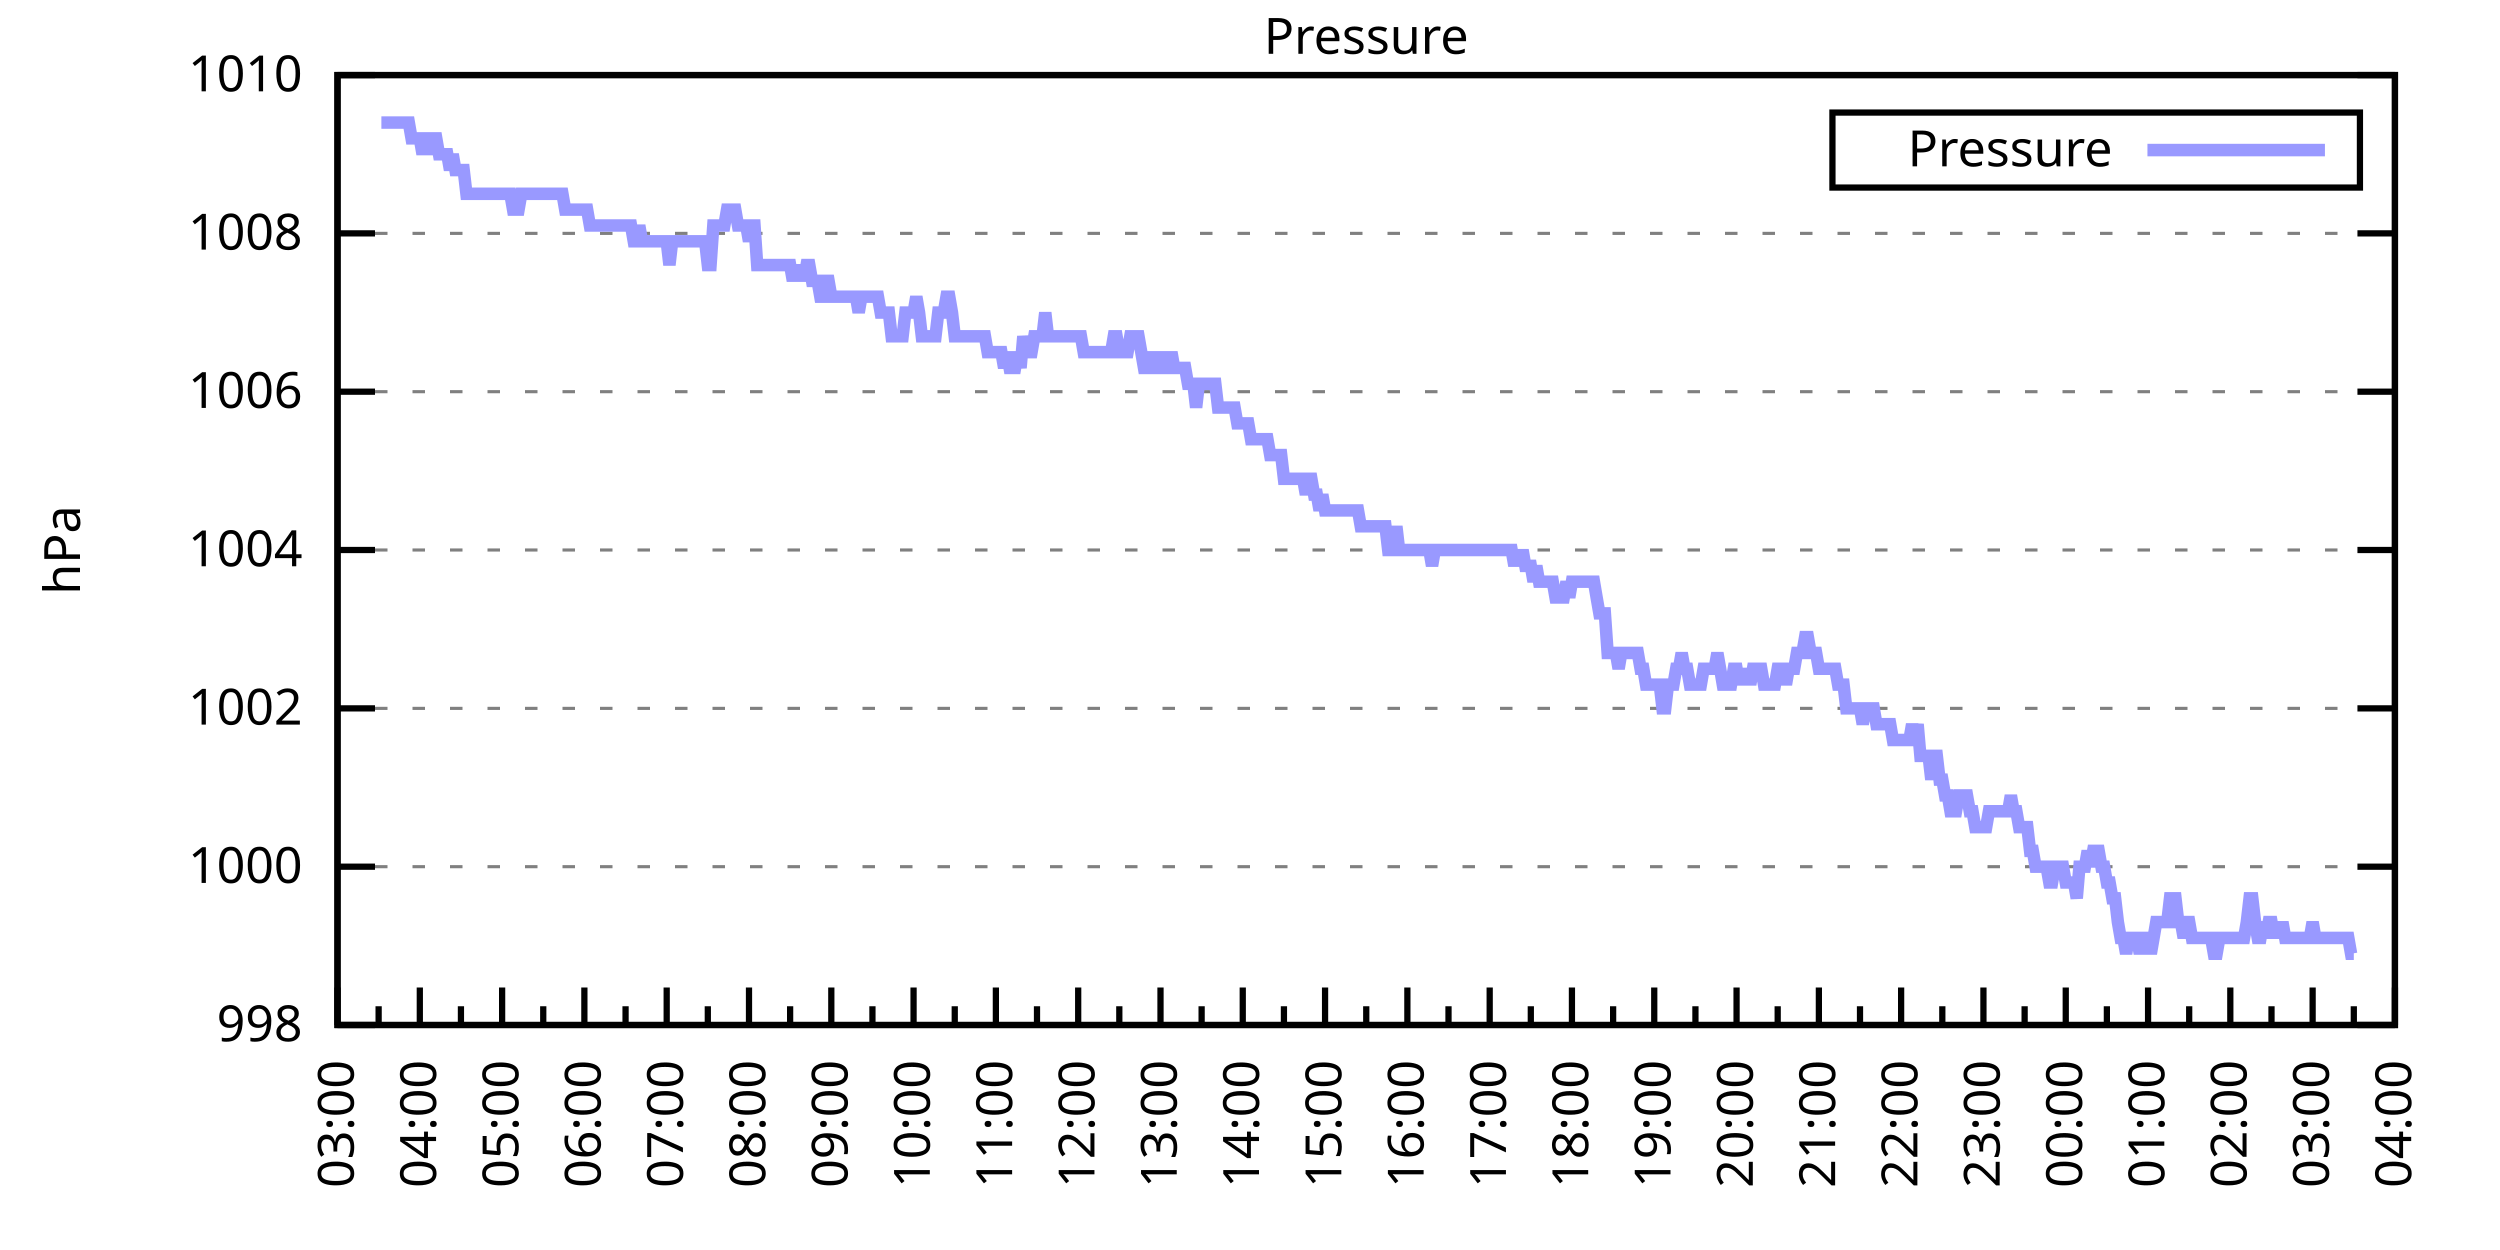
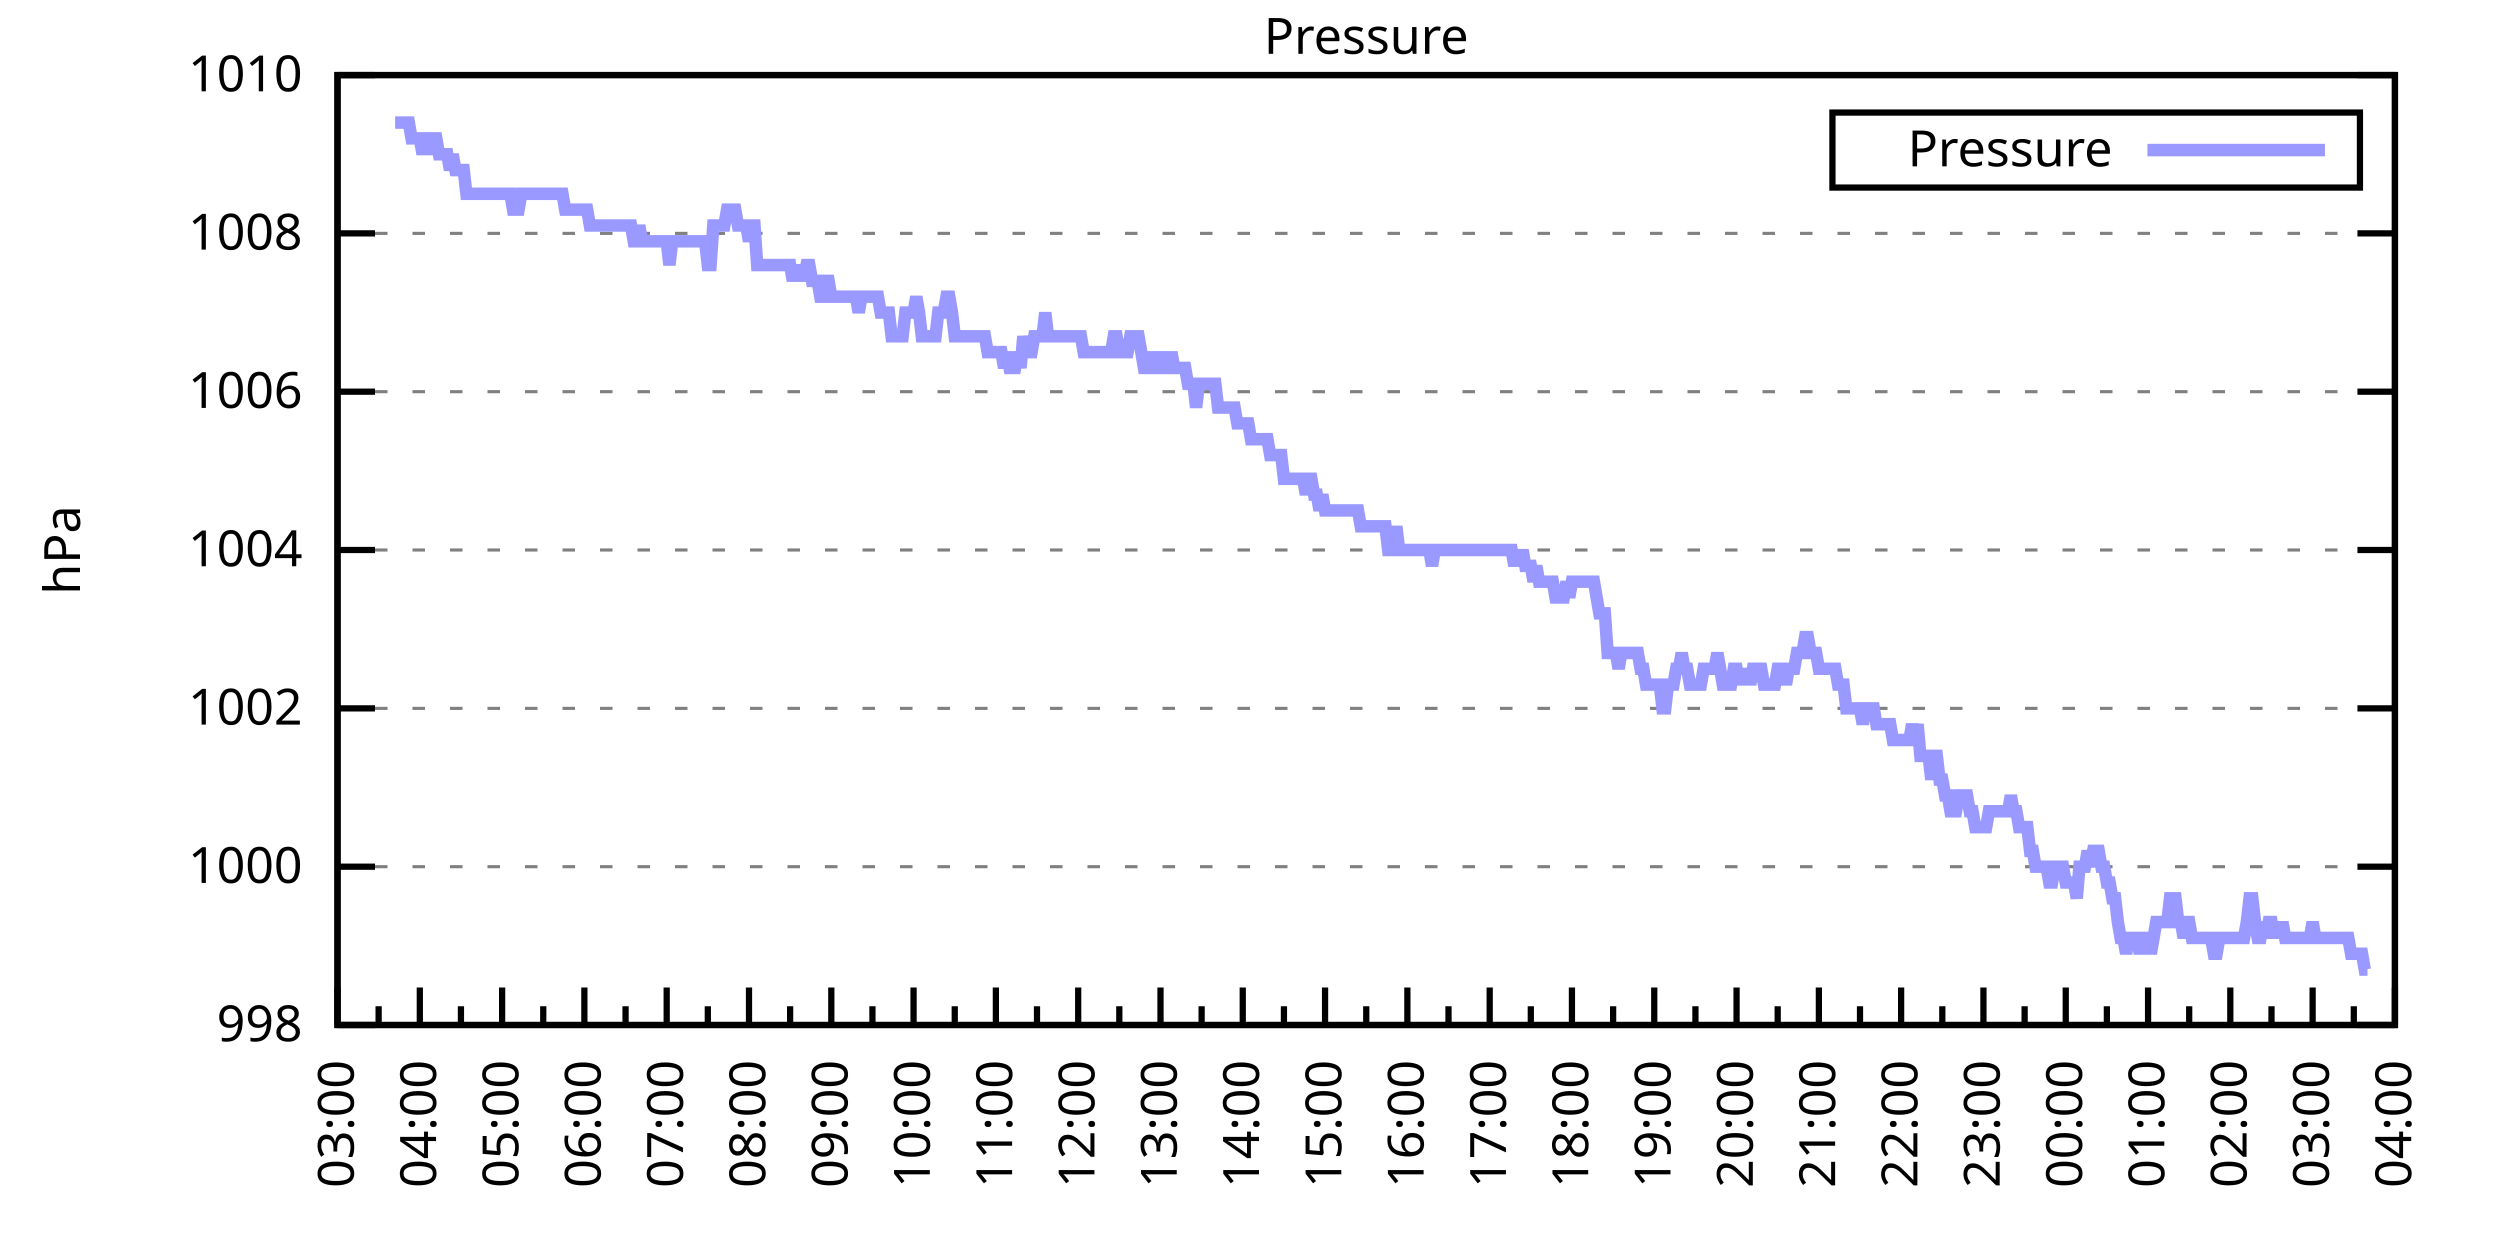
<svg xmlns="http://www.w3.org/2000/svg" xmlns:xlink="http://www.w3.org/1999/xlink" width="400" height="200" viewBox="0 0 400 200">
  <g id="gnuplot_canvas">
    <rect x="0" y="0" width="400" height="200" fill="none" />
    <defs>
      <circle id="gpDot" r="0.5" stroke-width="0.5" stroke="currentColor" />
      <path id="gpPt0" stroke-width="0.333" stroke="currentColor" d="M-1,0 h2 M0,-1 v2" />
      <path id="gpPt1" stroke-width="0.333" stroke="currentColor" d="M-1,-1 L1,1 M1,-1 L-1,1" />
      <path id="gpPt2" stroke-width="0.333" stroke="currentColor" d="M-1,0 L1,0 M0,-1 L0,1 M-1,-1 L1,1 M-1,1 L1,-1" />
      <rect id="gpPt3" stroke-width="0.333" stroke="currentColor" x="-1" y="-1" width="2" height="2" />
      <rect id="gpPt4" stroke-width="0.333" stroke="currentColor" fill="currentColor" x="-1" y="-1" width="2" height="2" />
      <circle id="gpPt5" stroke-width="0.333" stroke="currentColor" cx="0" cy="0" r="1" />
      <use xlink:href="#gpPt5" id="gpPt6" fill="currentColor" stroke="none" />
      <path id="gpPt7" stroke-width="0.333" stroke="currentColor" d="M0,-1.33 L-1.33,0.67 L1.33,0.67 z" />
      <use xlink:href="#gpPt7" id="gpPt8" fill="currentColor" stroke="none" />
      <use xlink:href="#gpPt7" id="gpPt9" stroke="currentColor" transform="rotate(180)" />
      <use xlink:href="#gpPt9" id="gpPt10" fill="currentColor" stroke="none" />
      <use xlink:href="#gpPt3" id="gpPt11" stroke="currentColor" transform="rotate(45)" />
      <use xlink:href="#gpPt11" id="gpPt12" fill="currentColor" stroke="none" />
      <path id="gpPt13" stroke-width="0.333" stroke="currentColor" d="M0,1.330 L1.265,0.411 L0.782,-1.067 L-0.782,-1.076 L-1.265,0.411 z" />
      <use xlink:href="#gpPt13" id="gpPt14" fill="currentColor" stroke="none" />
      <filter id="textbox" filterUnits="objectBoundingBox" x="0" y="0" height="1" width="1">
        <feFlood flood-color="white" flood-opacity="1" result="bgnd" />
        <feComposite in="SourceGraphic" in2="bgnd" operator="atop" />
      </filter>
      <filter id="greybox" filterUnits="objectBoundingBox" x="0" y="0" height="1" width="1">
        <feFlood flood-color="lightgrey" flood-opacity="1" result="grey" />
        <feComposite in="SourceGraphic" in2="grey" operator="atop" />
      </filter>
    </defs>
    <g fill="none" color="white" stroke="currentColor" stroke-width="1.00" stroke-linecap="butt" stroke-linejoin="miter">
</g>
    <g fill="none" color="black" stroke="currentColor" stroke-width="1.00" stroke-linecap="butt" stroke-linejoin="miter">
      <g stroke="none" shape-rendering="crispEdges">
        <polygon fill="rgb(255, 255, 255)" points="54.00,164.00 383.18,164.00 383.18,12.02 54.00,12.02 " />
      </g>
    </g>
    <g fill="none" color="black" stroke="currentColor" stroke-width="1.00" stroke-linecap="butt" stroke-linejoin="miter">
</g>
    <g fill="none" color="black" stroke="black" stroke-width="0.50" stroke-linecap="butt" stroke-linejoin="miter">
</g>
    <g fill="none" color="gray" stroke="currentColor" stroke-width="0.50" stroke-linecap="butt" stroke-linejoin="miter">
      <path stroke="gray" stroke-dasharray="2,4" class="gridline" d="M54.00,164.00 L383.19,164.00  " />
    </g>
    <g fill="none" color="gray" stroke="gray" stroke-width="1.00" stroke-linecap="butt" stroke-linejoin="miter">
</g>
    <g fill="none" color="black" stroke="currentColor" stroke-width="1.00" stroke-linecap="butt" stroke-linejoin="miter">
      <path stroke="black" d="M54.00,164.00 L60.00,164.00 M383.19,164.00 L377.19,164.00  " />
      <g transform="translate(48.40,166.60)" stroke="none" fill="black" font-family="Sans" font-size="8.00" text-anchor="end">
        <text>
          <tspan font-family="Sans"> 998</tspan>
        </text>
      </g>
    </g>
    <g fill="none" color="black" stroke="currentColor" stroke-width="1.00" stroke-linecap="butt" stroke-linejoin="miter">
</g>
    <g fill="none" color="black" stroke="black" stroke-width="0.50" stroke-linecap="butt" stroke-linejoin="miter">
</g>
    <g fill="none" color="gray" stroke="currentColor" stroke-width="0.50" stroke-linecap="butt" stroke-linejoin="miter">
      <path stroke="gray" stroke-dasharray="2,4" class="gridline" d="M54.00,138.67 L383.19,138.67  " />
    </g>
    <g fill="none" color="gray" stroke="gray" stroke-width="1.00" stroke-linecap="butt" stroke-linejoin="miter">
</g>
    <g fill="none" color="black" stroke="currentColor" stroke-width="1.00" stroke-linecap="butt" stroke-linejoin="miter">
      <path stroke="black" d="M54.00,138.67 L60.00,138.67 M383.19,138.67 L377.19,138.67  " />
      <g transform="translate(48.40,141.27)" stroke="none" fill="black" font-family="Sans" font-size="8.00" text-anchor="end">
        <text>
          <tspan font-family="Sans"> 1000</tspan>
        </text>
      </g>
    </g>
    <g fill="none" color="black" stroke="currentColor" stroke-width="1.00" stroke-linecap="butt" stroke-linejoin="miter">
</g>
    <g fill="none" color="black" stroke="black" stroke-width="0.50" stroke-linecap="butt" stroke-linejoin="miter">
</g>
    <g fill="none" color="gray" stroke="currentColor" stroke-width="0.50" stroke-linecap="butt" stroke-linejoin="miter">
      <path stroke="gray" stroke-dasharray="2,4" class="gridline" d="M54.00,113.34 L383.19,113.34  " />
    </g>
    <g fill="none" color="gray" stroke="gray" stroke-width="1.00" stroke-linecap="butt" stroke-linejoin="miter">
</g>
    <g fill="none" color="black" stroke="currentColor" stroke-width="1.00" stroke-linecap="butt" stroke-linejoin="miter">
      <path stroke="black" d="M54.00,113.34 L60.00,113.34 M383.19,113.34 L377.19,113.34  " />
      <g transform="translate(48.40,115.94)" stroke="none" fill="black" font-family="Sans" font-size="8.00" text-anchor="end">
        <text>
          <tspan font-family="Sans"> 1002</tspan>
        </text>
      </g>
    </g>
    <g fill="none" color="black" stroke="currentColor" stroke-width="1.00" stroke-linecap="butt" stroke-linejoin="miter">
</g>
    <g fill="none" color="black" stroke="black" stroke-width="0.50" stroke-linecap="butt" stroke-linejoin="miter">
</g>
    <g fill="none" color="gray" stroke="currentColor" stroke-width="0.50" stroke-linecap="butt" stroke-linejoin="miter">
      <path stroke="gray" stroke-dasharray="2,4" class="gridline" d="M54.00,88.00 L383.19,88.00  " />
    </g>
    <g fill="none" color="gray" stroke="gray" stroke-width="1.00" stroke-linecap="butt" stroke-linejoin="miter">
</g>
    <g fill="none" color="black" stroke="currentColor" stroke-width="1.00" stroke-linecap="butt" stroke-linejoin="miter">
      <path stroke="black" d="M54.00,88.00 L60.00,88.00 M383.19,88.00 L377.19,88.00  " />
      <g transform="translate(48.40,90.60)" stroke="none" fill="black" font-family="Sans" font-size="8.00" text-anchor="end">
        <text>
          <tspan font-family="Sans"> 1004</tspan>
        </text>
      </g>
    </g>
    <g fill="none" color="black" stroke="currentColor" stroke-width="1.00" stroke-linecap="butt" stroke-linejoin="miter">
</g>
    <g fill="none" color="black" stroke="black" stroke-width="0.50" stroke-linecap="butt" stroke-linejoin="miter">
</g>
    <g fill="none" color="gray" stroke="currentColor" stroke-width="0.50" stroke-linecap="butt" stroke-linejoin="miter">
      <path stroke="gray" stroke-dasharray="2,4" class="gridline" d="M54.00,62.67 L383.19,62.67  " />
    </g>
    <g fill="none" color="gray" stroke="gray" stroke-width="1.00" stroke-linecap="butt" stroke-linejoin="miter">
</g>
    <g fill="none" color="black" stroke="currentColor" stroke-width="1.00" stroke-linecap="butt" stroke-linejoin="miter">
      <path stroke="black" d="M54.00,62.67 L60.00,62.67 M383.19,62.67 L377.19,62.67  " />
      <g transform="translate(48.40,65.27)" stroke="none" fill="black" font-family="Sans" font-size="8.00" text-anchor="end">
        <text>
          <tspan font-family="Sans"> 1006</tspan>
        </text>
      </g>
    </g>
    <g fill="none" color="black" stroke="currentColor" stroke-width="1.00" stroke-linecap="butt" stroke-linejoin="miter">
</g>
    <g fill="none" color="black" stroke="black" stroke-width="0.50" stroke-linecap="butt" stroke-linejoin="miter">
</g>
    <g fill="none" color="gray" stroke="currentColor" stroke-width="0.50" stroke-linecap="butt" stroke-linejoin="miter">
      <path stroke="gray" stroke-dasharray="2,4" class="gridline" d="M54.00,37.34 L383.19,37.34  " />
    </g>
    <g fill="none" color="gray" stroke="gray" stroke-width="1.00" stroke-linecap="butt" stroke-linejoin="miter">
</g>
    <g fill="none" color="black" stroke="currentColor" stroke-width="1.00" stroke-linecap="butt" stroke-linejoin="miter">
      <path stroke="black" d="M54.00,37.34 L60.00,37.34 M383.19,37.34 L377.19,37.34  " />
      <g transform="translate(48.40,39.94)" stroke="none" fill="black" font-family="Sans" font-size="8.00" text-anchor="end">
        <text>
          <tspan font-family="Sans"> 1008</tspan>
        </text>
      </g>
    </g>
    <g fill="none" color="black" stroke="currentColor" stroke-width="1.00" stroke-linecap="butt" stroke-linejoin="miter">
</g>
    <g fill="none" color="black" stroke="black" stroke-width="0.50" stroke-linecap="butt" stroke-linejoin="miter">
</g>
    <g fill="none" color="gray" stroke="currentColor" stroke-width="0.50" stroke-linecap="butt" stroke-linejoin="miter">
      <path stroke="gray" stroke-dasharray="2,4" class="gridline" d="M54.00,12.01 L383.19,12.01  " />
    </g>
    <g fill="none" color="gray" stroke="gray" stroke-width="1.00" stroke-linecap="butt" stroke-linejoin="miter">
</g>
    <g fill="none" color="black" stroke="currentColor" stroke-width="1.00" stroke-linecap="butt" stroke-linejoin="miter">
      <path stroke="black" d="M54.00,12.01 L60.00,12.01 M383.19,12.01 L377.19,12.01  " />
      <g transform="translate(48.40,14.61)" stroke="none" fill="black" font-family="Sans" font-size="8.00" text-anchor="end">
        <text>
          <tspan font-family="Sans"> 1010</tspan>
        </text>
      </g>
    </g>
    <g fill="none" color="black" stroke="currentColor" stroke-width="1.00" stroke-linecap="butt" stroke-linejoin="miter">
      <path stroke="black" d="M54.00,164.00 L54.00,158.00  " />
      <g transform="translate(56.60,169.60) rotate(270)" stroke="none" fill="black" font-family="Sans" font-size="8.00" text-anchor="end">
        <text>
          <tspan font-family="Sans">03:00</tspan>
        </text>
      </g>
    </g>
    <g fill="none" color="black" stroke="currentColor" stroke-width="1.00" stroke-linecap="butt" stroke-linejoin="miter">
      <path stroke="black" d="M60.58,164.00 L60.58,161.00 M67.17,164.00 L67.17,158.00  " />
      <g transform="translate(69.77,169.60) rotate(270)" stroke="none" fill="black" font-family="Sans" font-size="8.00" text-anchor="end">
        <text>
          <tspan font-family="Sans">04:00</tspan>
        </text>
      </g>
    </g>
    <g fill="none" color="black" stroke="currentColor" stroke-width="1.00" stroke-linecap="butt" stroke-linejoin="miter">
      <path stroke="black" d="M73.75,164.00 L73.75,161.00 M80.34,164.00 L80.34,158.00  " />
      <g transform="translate(82.94,169.60) rotate(270)" stroke="none" fill="black" font-family="Sans" font-size="8.00" text-anchor="end">
        <text>
          <tspan font-family="Sans">05:00</tspan>
        </text>
      </g>
    </g>
    <g fill="none" color="black" stroke="currentColor" stroke-width="1.00" stroke-linecap="butt" stroke-linejoin="miter">
      <path stroke="black" d="M86.92,164.00 L86.92,161.00 M93.50,164.00 L93.50,158.00  " />
      <g transform="translate(96.10,169.60) rotate(270)" stroke="none" fill="black" font-family="Sans" font-size="8.00" text-anchor="end">
        <text>
          <tspan font-family="Sans">06:00</tspan>
        </text>
      </g>
    </g>
    <g fill="none" color="black" stroke="currentColor" stroke-width="1.00" stroke-linecap="butt" stroke-linejoin="miter">
      <path stroke="black" d="M100.09,164.00 L100.09,161.00 M106.67,164.00 L106.67,158.00  " />
      <g transform="translate(109.27,169.60) rotate(270)" stroke="none" fill="black" font-family="Sans" font-size="8.00" text-anchor="end">
        <text>
          <tspan font-family="Sans">07:00</tspan>
        </text>
      </g>
    </g>
    <g fill="none" color="black" stroke="currentColor" stroke-width="1.00" stroke-linecap="butt" stroke-linejoin="miter">
      <path stroke="black" d="M113.25,164.00 L113.25,161.00 M119.84,164.00 L119.84,158.00  " />
      <g transform="translate(122.44,169.60) rotate(270)" stroke="none" fill="black" font-family="Sans" font-size="8.00" text-anchor="end">
        <text>
          <tspan font-family="Sans">08:00</tspan>
        </text>
      </g>
    </g>
    <g fill="none" color="black" stroke="currentColor" stroke-width="1.00" stroke-linecap="butt" stroke-linejoin="miter">
      <path stroke="black" d="M126.42,164.00 L126.42,161.00 M133.01,164.00 L133.01,158.00  " />
      <g transform="translate(135.61,169.60) rotate(270)" stroke="none" fill="black" font-family="Sans" font-size="8.00" text-anchor="end">
        <text>
          <tspan font-family="Sans">09:00</tspan>
        </text>
      </g>
    </g>
    <g fill="none" color="black" stroke="currentColor" stroke-width="1.00" stroke-linecap="butt" stroke-linejoin="miter">
      <path stroke="black" d="M139.59,164.00 L139.59,161.00 M146.17,164.00 L146.17,158.00  " />
      <g transform="translate(148.77,169.60) rotate(270)" stroke="none" fill="black" font-family="Sans" font-size="8.00" text-anchor="end">
        <text>
          <tspan font-family="Sans">10:00</tspan>
        </text>
      </g>
    </g>
    <g fill="none" color="black" stroke="currentColor" stroke-width="1.00" stroke-linecap="butt" stroke-linejoin="miter">
      <path stroke="black" d="M152.76,164.00 L152.76,161.00 M159.34,164.00 L159.34,158.00  " />
      <g transform="translate(161.94,169.60) rotate(270)" stroke="none" fill="black" font-family="Sans" font-size="8.00" text-anchor="end">
        <text>
          <tspan font-family="Sans">11:00</tspan>
        </text>
      </g>
    </g>
    <g fill="none" color="black" stroke="currentColor" stroke-width="1.00" stroke-linecap="butt" stroke-linejoin="miter">
      <path stroke="black" d="M165.92,164.00 L165.92,161.00 M172.51,164.00 L172.51,158.00  " />
      <g transform="translate(175.11,169.60) rotate(270)" stroke="none" fill="black" font-family="Sans" font-size="8.00" text-anchor="end">
        <text>
          <tspan font-family="Sans">12:00</tspan>
        </text>
      </g>
    </g>
    <g fill="none" color="black" stroke="currentColor" stroke-width="1.00" stroke-linecap="butt" stroke-linejoin="miter">
      <path stroke="black" d="M179.09,164.00 L179.09,161.00 M185.68,164.00 L185.68,158.00  " />
      <g transform="translate(188.28,169.60) rotate(270)" stroke="none" fill="black" font-family="Sans" font-size="8.00" text-anchor="end">
        <text>
          <tspan font-family="Sans">13:00</tspan>
        </text>
      </g>
    </g>
    <g fill="none" color="black" stroke="currentColor" stroke-width="1.00" stroke-linecap="butt" stroke-linejoin="miter">
      <path stroke="black" d="M192.26,164.00 L192.26,161.00 M198.84,164.00 L198.84,158.00  " />
      <g transform="translate(201.44,169.60) rotate(270)" stroke="none" fill="black" font-family="Sans" font-size="8.00" text-anchor="end">
        <text>
          <tspan font-family="Sans">14:00</tspan>
        </text>
      </g>
    </g>
    <g fill="none" color="black" stroke="currentColor" stroke-width="1.00" stroke-linecap="butt" stroke-linejoin="miter">
      <path stroke="black" d="M205.43,164.00 L205.43,161.00 M212.01,164.00 L212.01,158.00  " />
      <g transform="translate(214.61,169.60) rotate(270)" stroke="none" fill="black" font-family="Sans" font-size="8.00" text-anchor="end">
        <text>
          <tspan font-family="Sans">15:00</tspan>
        </text>
      </g>
    </g>
    <g fill="none" color="black" stroke="currentColor" stroke-width="1.00" stroke-linecap="butt" stroke-linejoin="miter">
      <path stroke="black" d="M218.60,164.00 L218.60,161.00 M225.18,164.00 L225.18,158.00  " />
      <g transform="translate(227.78,169.60) rotate(270)" stroke="none" fill="black" font-family="Sans" font-size="8.00" text-anchor="end">
        <text>
          <tspan font-family="Sans">16:00</tspan>
        </text>
      </g>
    </g>
    <g fill="none" color="black" stroke="currentColor" stroke-width="1.00" stroke-linecap="butt" stroke-linejoin="miter">
      <path stroke="black" d="M231.76,164.00 L231.76,161.00 M238.35,164.00 L238.35,158.00  " />
      <g transform="translate(240.95,169.60) rotate(270)" stroke="none" fill="black" font-family="Sans" font-size="8.00" text-anchor="end">
        <text>
          <tspan font-family="Sans">17:00</tspan>
        </text>
      </g>
    </g>
    <g fill="none" color="black" stroke="currentColor" stroke-width="1.00" stroke-linecap="butt" stroke-linejoin="miter">
      <path stroke="black" d="M244.93,164.00 L244.93,161.00 M251.51,164.00 L251.51,158.00  " />
      <g transform="translate(254.11,169.60) rotate(270)" stroke="none" fill="black" font-family="Sans" font-size="8.00" text-anchor="end">
        <text>
          <tspan font-family="Sans">18:00</tspan>
        </text>
      </g>
    </g>
    <g fill="none" color="black" stroke="currentColor" stroke-width="1.00" stroke-linecap="butt" stroke-linejoin="miter">
      <path stroke="black" d="M258.10,164.00 L258.10,161.00 M264.68,164.00 L264.68,158.00  " />
      <g transform="translate(267.28,169.60) rotate(270)" stroke="none" fill="black" font-family="Sans" font-size="8.00" text-anchor="end">
        <text>
          <tspan font-family="Sans">19:00</tspan>
        </text>
      </g>
    </g>
    <g fill="none" color="black" stroke="currentColor" stroke-width="1.00" stroke-linecap="butt" stroke-linejoin="miter">
      <path stroke="black" d="M271.27,164.00 L271.27,161.00 M277.85,164.00 L277.85,158.00  " />
      <g transform="translate(280.45,169.60) rotate(270)" stroke="none" fill="black" font-family="Sans" font-size="8.00" text-anchor="end">
        <text>
          <tspan font-family="Sans">20:00</tspan>
        </text>
      </g>
    </g>
    <g fill="none" color="black" stroke="currentColor" stroke-width="1.00" stroke-linecap="butt" stroke-linejoin="miter">
      <path stroke="black" d="M284.43,164.00 L284.43,161.00 M291.02,164.00 L291.02,158.00  " />
      <g transform="translate(293.62,169.60) rotate(270)" stroke="none" fill="black" font-family="Sans" font-size="8.00" text-anchor="end">
        <text>
          <tspan font-family="Sans">21:00</tspan>
        </text>
      </g>
    </g>
    <g fill="none" color="black" stroke="currentColor" stroke-width="1.00" stroke-linecap="butt" stroke-linejoin="miter">
      <path stroke="black" d="M297.60,164.00 L297.60,161.00 M304.18,164.00 L304.18,158.00  " />
      <g transform="translate(306.78,169.60) rotate(270)" stroke="none" fill="black" font-family="Sans" font-size="8.00" text-anchor="end">
        <text>
          <tspan font-family="Sans">22:00</tspan>
        </text>
      </g>
    </g>
    <g fill="none" color="black" stroke="currentColor" stroke-width="1.00" stroke-linecap="butt" stroke-linejoin="miter">
      <path stroke="black" d="M310.77,164.00 L310.77,161.00 M317.35,164.00 L317.35,158.00  " />
      <g transform="translate(319.95,169.60) rotate(270)" stroke="none" fill="black" font-family="Sans" font-size="8.00" text-anchor="end">
        <text>
          <tspan font-family="Sans">23:00</tspan>
        </text>
      </g>
    </g>
    <g fill="none" color="black" stroke="currentColor" stroke-width="1.00" stroke-linecap="butt" stroke-linejoin="miter">
      <path stroke="black" d="M323.94,164.00 L323.94,161.00 M330.52,164.00 L330.52,158.00  " />
      <g transform="translate(333.12,169.60) rotate(270)" stroke="none" fill="black" font-family="Sans" font-size="8.00" text-anchor="end">
        <text>
          <tspan font-family="Sans">00:00</tspan>
        </text>
      </g>
    </g>
    <g fill="none" color="black" stroke="currentColor" stroke-width="1.00" stroke-linecap="butt" stroke-linejoin="miter">
      <path stroke="black" d="M337.10,164.00 L337.10,161.00 M343.69,164.00 L343.69,158.00  " />
      <g transform="translate(346.29,169.60) rotate(270)" stroke="none" fill="black" font-family="Sans" font-size="8.00" text-anchor="end">
        <text>
          <tspan font-family="Sans">01:00</tspan>
        </text>
      </g>
    </g>
    <g fill="none" color="black" stroke="currentColor" stroke-width="1.00" stroke-linecap="butt" stroke-linejoin="miter">
      <path stroke="black" d="M350.27,164.00 L350.27,161.00 M356.85,164.00 L356.85,158.00  " />
      <g transform="translate(359.45,169.60) rotate(270)" stroke="none" fill="black" font-family="Sans" font-size="8.00" text-anchor="end">
        <text>
          <tspan font-family="Sans">02:00</tspan>
        </text>
      </g>
    </g>
    <g fill="none" color="black" stroke="currentColor" stroke-width="1.00" stroke-linecap="butt" stroke-linejoin="miter">
      <path stroke="black" d="M363.44,164.00 L363.44,161.00 M370.02,164.00 L370.02,158.00  " />
      <g transform="translate(372.62,169.60) rotate(270)" stroke="none" fill="black" font-family="Sans" font-size="8.00" text-anchor="end">
        <text>
          <tspan font-family="Sans">03:00</tspan>
        </text>
      </g>
    </g>
    <g fill="none" color="black" stroke="currentColor" stroke-width="1.00" stroke-linecap="butt" stroke-linejoin="miter">
      <path stroke="black" d="M376.61,164.00 L376.61,161.00 M383.19,164.00 L383.19,158.00  " />
      <g transform="translate(385.79,169.60) rotate(270)" stroke="none" fill="black" font-family="Sans" font-size="8.00" text-anchor="end">
        <text>
          <tspan font-family="Sans">04:00</tspan>
        </text>
      </g>
    </g>
    <g fill="none" color="black" stroke="currentColor" stroke-width="1.00" stroke-linecap="butt" stroke-linejoin="miter">
</g>
    <g fill="none" color="black" stroke="currentColor" stroke-width="1.00" stroke-linecap="butt" stroke-linejoin="miter">
      <path stroke="black" d="M54.00,12.01 L54.00,164.00 L383.19,164.00 L383.19,12.01 L54.00,12.01 Z  " />
    </g>
    <g fill="none" color="black" stroke="currentColor" stroke-width="1.00" stroke-linecap="butt" stroke-linejoin="miter">
      <g transform="translate(12.80,88.01) rotate(270)" stroke="none" fill="black" font-family="Sans" font-size="8.00" text-anchor="middle">
        <text>
          <tspan font-family="Sans">hPa</tspan>
        </text>
      </g>
    </g>
    <g fill="none" color="black" stroke="currentColor" stroke-width="1.00" stroke-linecap="butt" stroke-linejoin="miter">
</g>
    <g fill="none" color="black" stroke="currentColor" stroke-width="1.00" stroke-linecap="butt" stroke-linejoin="miter">
      <path stroke="black" d="M293.19,30.01 L293.19,18.01 L377.59,18.01 L377.59,30.01 L293.19,30.01 Z  " />
    </g>
    <g id="Pressure_plot_1">
      <g fill="none" color="white" stroke="black" stroke-width="2.00" stroke-linecap="butt" stroke-linejoin="miter">
</g>
      <g fill="none" color="black" stroke="currentColor" stroke-width="2.00" stroke-linecap="butt" stroke-linejoin="miter">
        <g transform="translate(337.99,26.61)" stroke="none" fill="black" font-family="Sans" font-size="8.00" text-anchor="end">
          <text>
            <tspan font-family="Sans">Pressure</tspan>
          </text>
        </g>
      </g>
      <g fill="none" color="black" stroke="currentColor" stroke-width="2.00" stroke-linecap="butt" stroke-linejoin="miter">
-         <path stroke="rgb(153, 153, 255)" d="M343.59,24.01 L371.99,24.01 M61.02,19.61 L61.46,19.61 L61.90,19.61 L62.34,19.61 L62.78,19.61 L63.22,19.61   L63.66,19.61 L64.10,19.61 L64.53,19.61 L64.97,19.61 L65.41,19.61 L65.85,22.14 L66.29,22.14 L66.73,22.14   L67.17,22.14 L67.61,24.68 L68.05,22.14 L68.48,22.14 L68.92,24.68 L69.36,22.14 L69.80,22.14 L70.24,24.68   L70.68,24.68 L71.12,24.68 L71.56,24.68 L72.00,27.21 L72.43,24.68 L72.87,27.21 L73.31,27.21 L73.75,27.21   L74.19,27.21 L74.63,31.01 L75.07,31.01 L75.51,31.01 L75.95,31.01 L76.38,31.01 L76.82,31.01 L77.26,31.01   L77.70,31.01 L78.14,31.01 L78.58,31.01 L79.02,31.01 L79.46,31.01 L79.90,31.01 L80.34,31.01 L80.77,31.01   L81.21,31.01 L81.65,31.01 L82.09,33.54 L82.53,33.54 L82.97,33.54 L83.41,31.01 L83.85,31.01 L84.29,31.01   L84.72,31.01 L85.16,31.01 L85.60,31.01 L86.04,31.01 L86.48,31.01 L86.92,31.01 L87.36,31.01 L87.80,31.01   L88.24,31.01 L88.67,31.01 L89.11,31.01 L89.55,31.01 L89.99,31.01 L90.43,33.54 L90.87,33.54 L91.31,33.54   L91.75,33.54 L92.19,33.54 L92.62,33.54 L93.06,33.54 L93.50,33.54 L93.94,33.54 L94.38,36.08 L94.82,36.08   L95.26,36.08 L95.70,36.08 L96.14,36.08 L96.58,36.08 L97.01,36.08 L97.45,36.08 L97.89,36.08 L98.33,36.08   L98.77,36.08 L99.21,36.08 L99.65,36.08 L100.09,36.08 L100.53,36.08 L100.96,36.08 L101.40,38.61 L101.84,38.61   L102.28,36.08 L102.72,38.61 L103.16,38.61 L103.60,38.61 L104.04,38.61 L104.48,38.61 L104.91,38.61 L105.35,38.61   L105.79,38.61 L106.23,38.61 L106.67,38.61 L107.11,42.41 L107.55,38.61 L107.99,38.61 L108.43,38.61 L108.87,38.61   L109.30,38.61 L109.74,38.61 L110.18,38.61 L110.62,38.61 L111.06,38.61 L111.50,38.61 L111.94,38.61 L112.38,38.61   L112.82,38.61 L113.25,42.41 L113.69,42.41 L114.13,36.08 L114.57,36.08 L115.01,36.08 L115.45,36.08 L115.89,36.08   L116.33,33.54 L116.77,33.54 L117.20,33.54 L117.64,33.54 L118.08,36.08 L118.52,36.08 L118.96,36.08 L119.40,36.08   L119.84,38.61 L120.28,36.08 L120.72,36.08 L121.15,42.41 L121.59,42.41 L122.03,42.41 L122.47,42.41 L122.91,42.41   L123.35,42.41 L123.79,42.41 L124.23,42.41 L124.67,42.41 L125.11,42.41 L125.54,42.41 L125.98,42.41 L126.42,42.41   L126.86,44.94 L127.30,42.41 L127.74,44.94 L128.18,42.41 L128.62,44.94 L129.06,42.41 L129.49,42.41 L129.93,44.94   L130.37,44.94 L130.81,44.94 L131.25,47.47 L131.69,47.47 L132.13,44.94 L132.57,44.94 L133.01,47.47 L133.44,47.47   L133.88,47.47 L134.32,47.47 L134.76,47.47 L135.20,47.47 L135.64,47.47 L136.08,47.47 L136.52,47.47 L136.96,47.47   L137.39,50.01 L137.83,47.47 L138.27,47.47 L138.71,47.47 L139.15,47.47 L139.59,47.47 L140.03,47.47 L140.47,47.47   L140.91,50.01 L141.35,50.01 L141.78,50.01 L142.22,50.01 L142.66,53.81 L143.10,53.81 L143.54,53.81 L143.98,53.81   L144.42,53.81 L144.86,50.01 L145.30,50.01 L145.73,50.01 L146.17,50.01 L146.61,47.47 L147.05,50.01 L147.49,53.81   L147.93,53.81 L148.37,53.81 L148.81,53.81 L149.25,53.81 L149.68,53.81 L150.12,50.01 L150.56,50.01 L151.00,50.01   L151.44,47.47 L151.88,47.47 L152.32,50.01 L152.76,53.81 L153.20,53.81 L153.63,53.81 L154.07,53.81 L154.51,53.81   L154.95,53.81 L155.39,53.81 L155.83,53.81 L156.27,53.81 L156.71,53.81 L157.15,53.81 L157.59,53.81 L158.02,56.34   L158.46,56.34 L158.90,56.34 L159.34,56.34 L159.78,56.34 L160.22,56.34 L160.66,58.87 L161.10,56.34 L161.54,58.87   L161.97,58.87 L162.41,58.87 L162.85,56.34 L163.29,58.87 L163.73,53.81 L164.17,56.34 L164.61,56.34 L165.05,56.34   L165.49,53.81 L165.92,53.81 L166.36,53.81 L166.80,53.81 L167.24,50.01 L167.68,53.81 L168.12,53.81 L168.56,53.81   L169.00,53.81 L169.44,53.81 L169.87,53.81 L170.31,53.81 L170.75,53.81 L171.19,53.81 L171.63,53.81 L172.07,53.81   L172.51,53.81 L172.95,53.81 L173.39,56.34 L173.83,56.34 L174.26,56.34 L174.70,56.34 L175.14,56.34 L175.58,56.34   L176.02,56.34 L176.46,56.34 L176.90,56.34 L177.34,56.34 L177.78,56.34 L178.21,53.81 L178.65,53.81 L179.09,56.34   L179.53,56.34 L179.97,56.34 L180.41,56.34 L180.85,53.81 L181.29,53.81 L181.73,53.81 L182.16,53.81 L182.60,56.34   L183.04,58.87 L183.48,58.87 L183.92,58.87 L184.36,56.34 L184.80,58.87 L185.24,58.87 L185.68,56.34 L186.11,58.87   L186.55,58.87 L186.99,58.87 L187.43,56.34 L187.87,58.87 L188.31,58.87 L188.75,58.87 L189.19,58.87 L189.63,58.87   L190.07,61.41 L190.50,61.41 L190.94,61.41 L191.38,65.21 L191.82,61.41 L192.26,61.41 L192.70,61.41 L193.14,61.41   L193.58,61.41 L194.02,61.41 L194.45,61.41 L194.89,65.21 L195.33,65.21 L195.77,65.21 L196.21,65.21 L196.65,65.21   L197.09,65.21 L197.53,65.21 L197.97,67.74 L198.40,67.74 L198.84,67.74 L199.28,67.74 L199.72,67.74 L200.16,70.27   L200.60,70.27 L201.04,70.27 L201.48,70.27 L201.92,70.27 L202.35,70.27 L202.79,70.27 L203.23,72.81 L203.67,72.81   L204.11,72.81 L204.55,72.81 L204.99,72.81 L205.43,76.61 L205.87,76.61 L206.31,76.61 L206.74,76.61 L207.18,76.61   L207.62,76.61 L208.06,76.61 L208.50,76.61 L208.94,79.14 L209.38,76.61 L209.82,76.61 L210.26,79.14 L210.69,79.14   L211.13,81.67 L211.57,79.14 L212.01,81.67 L212.45,81.67 L212.89,81.67 L213.33,81.67 L213.77,81.67 L214.21,81.67   L214.64,81.67 L215.08,81.67 L215.52,81.67 L215.96,81.67 L216.40,81.67 L216.84,81.67 L217.28,81.67 L217.72,84.21   L218.16,84.21 L218.60,84.21 L219.03,84.21 L219.47,84.21 L219.91,84.21 L220.35,84.21 L220.79,84.21 L221.23,84.21   L221.67,84.21 L222.11,88.00 L222.55,88.00 L222.98,88.00 L223.42,84.21 L223.86,88.00 L224.30,88.00 L224.74,88.00   L225.18,88.00 L225.62,88.00 L226.06,88.00 L226.50,88.00 L226.93,88.00 L227.37,88.00 L227.81,88.00 L228.25,88.00   L228.69,88.00 L229.13,90.54 L229.57,88.00 L230.01,88.00 L230.45,88.00 L230.88,88.00 L231.32,88.00 L231.76,88.00   L232.20,88.00 L232.64,88.00 L233.08,88.00 L233.52,88.00 L233.96,88.00 L234.40,88.00 L234.84,88.00 L235.27,88.00   L235.71,88.00 L236.15,88.00 L236.59,88.00 L237.03,88.00 L237.47,88.00 L237.91,88.00 L238.35,88.00 L238.79,88.00   L239.22,88.00 L239.66,88.00 L240.10,88.00 L240.54,88.00 L240.98,88.00 L241.42,88.00 L241.86,88.00 L242.30,90.54   L242.74,88.00 L243.17,90.54 L243.61,88.00 L244.05,90.54 L244.49,90.54 L244.93,90.54 L245.37,93.07 L245.81,90.54   L246.25,93.07 L246.69,93.07 L247.12,93.07 L247.56,93.07 L248.00,93.07 L248.44,93.07 L248.88,95.60 L249.32,95.60   L249.76,95.60 L250.20,95.60 L250.64,93.07 L251.08,95.60 L251.51,93.07 L251.95,93.07 L252.39,93.07 L252.83,93.07   L253.27,93.07 L253.71,93.07 L254.15,93.07 L254.59,93.07 L255.03,93.07 L255.46,95.60 L255.90,98.14 L256.34,98.14   L256.78,98.14 L257.22,104.47 L257.66,104.47 L258.10,104.47 L258.54,104.47 L258.98,107.00 L259.41,104.47 L259.85,104.47   L260.29,104.47 L260.73,104.47 L261.17,104.47 L261.61,104.47 L262.05,104.47 L262.49,107.00 L262.93,107.00 L263.36,109.54   L263.80,109.54 L264.24,109.54 L264.68,109.54 L265.12,109.54 L265.56,109.54 L266.00,113.34 L266.44,113.34 L266.88,109.54   L267.32,109.54 L267.75,109.54 L268.19,107.00 L268.63,107.00 L269.07,104.47 L269.51,107.00 L269.95,107.00 L270.39,109.54   L270.83,109.54 L271.27,109.54 L271.70,109.54 L272.14,109.54 L272.58,107.00 L273.02,107.00 L273.46,107.00 L273.90,107.00   L274.34,107.00 L274.78,104.47 L275.22,107.00 L275.65,109.54 L276.09,109.54 L276.53,109.54 L276.97,109.54 L277.41,107.00   L277.85,107.00 L278.29,109.54 L278.73,107.00 L279.17,109.54 L279.60,107.00 L280.04,109.54 L280.48,107.00 L280.92,107.00   L281.36,107.00 L281.80,107.00 L282.24,109.54 L282.68,109.54 L283.12,109.54 L283.56,109.54 L283.99,109.54 L284.43,107.00   L284.87,107.00 L285.31,107.00 L285.75,109.54 L286.19,107.00 L286.63,107.00 L287.07,107.00 L287.51,104.47 L287.94,104.47   L288.38,104.47 L288.82,101.94 L289.26,101.94 L289.70,104.47 L290.14,104.47 L290.58,104.47 L291.02,107.00 L291.46,107.00   L291.89,107.00 L292.33,107.00 L292.77,107.00 L293.21,107.00 L293.65,107.00 L294.09,109.54 L294.53,109.54 L294.97,109.54   L295.41,113.34 L295.84,113.34 L296.28,113.34 L296.72,113.34 L297.16,113.34 L297.60,113.34 L298.04,115.87 L298.48,113.34   L298.92,113.34 L299.36,113.34 L299.80,113.34 L300.23,115.87 L300.67,115.87 L301.11,115.87 L301.55,115.87 L301.99,115.87   L302.43,115.87 L302.87,118.40 L303.31,118.40 L303.75,118.40 L304.18,118.40 L304.62,118.40 L305.06,118.40 L305.50,118.40   L305.94,115.87 L306.38,118.40 L306.82,115.87 L307.26,120.94 L307.70,120.94 L308.13,120.94 L308.57,120.94 L309.01,124.74   L309.45,120.94 L309.89,120.94 L310.33,124.74 L310.77,124.74 L311.21,127.27 L311.65,127.27 L312.08,129.80 L312.52,129.80   L312.96,129.80 L313.40,127.27 L313.84,127.27 L314.28,127.27 L314.72,127.27 L315.16,129.80 L315.60,129.80 L316.04,132.34   L316.47,132.34 L316.91,132.34 L317.35,132.34 L317.79,132.34 L318.23,129.80 L318.67,129.80 L319.11,129.80 L319.55,129.80   L319.99,129.80 L320.42,129.80 L320.86,129.80 L321.30,129.80 L321.74,127.27 L322.18,129.80 L322.62,129.80 L323.06,132.34   L323.50,132.34 L323.94,132.34 L324.37,132.34 L324.81,136.14 L325.25,136.14 L325.69,138.67 L326.13,138.67 L326.57,138.67   L327.01,138.67 L327.45,138.67 L327.89,141.20 L328.33,141.20 L328.76,138.67 L329.20,138.67 L329.64,138.67 L330.08,138.67   L330.52,141.20 L330.96,141.20 L331.40,141.20 L331.84,141.20 L332.28,143.73 L332.71,138.67 L333.15,138.67 L333.59,138.67   L334.03,136.14 L334.47,138.67 L334.91,136.14 L335.35,136.14 L335.79,136.14 L336.23,138.67 L336.66,138.67 L337.10,141.20   L337.54,141.20 L337.98,143.73 L338.42,143.73 L338.86,147.53 L339.30,150.07 L339.74,150.07 L340.18,152.60 L340.61,150.07   L341.05,150.07 L341.49,150.07 L341.93,150.07 L342.37,152.60 L342.81,150.07 L343.25,150.07 L343.69,150.07 L344.13,152.60   L344.57,150.07 L345.00,147.53 L345.44,147.53 L345.88,147.53 L346.32,147.53 L346.76,147.53 L347.20,143.73 L347.64,143.73   L348.08,143.73 L348.52,147.53 L348.95,147.53 L349.39,150.07 L349.83,147.53 L350.27,147.53 L350.71,150.07 L351.15,150.07   L351.59,150.07 L352.03,150.07 L352.47,150.07 L352.90,150.07 L353.34,150.07 L353.78,150.07 L354.22,152.60 L354.66,152.60   L355.10,150.07 L355.54,150.07 L355.98,150.07 L356.42,150.07 L356.85,150.07 L357.29,150.07 L357.73,150.07 L358.17,150.07   L358.61,150.07 L359.05,150.07 L359.49,147.53 L359.93,143.73 L360.37,143.73 L360.81,147.53 L361.24,150.07 L361.68,150.07   L362.12,147.53 L362.56,150.07 L363.00,147.53 L363.44,147.53 L363.88,150.07 L364.32,147.53 L364.76,150.07 L365.19,147.53   L365.63,150.07 L366.07,150.07 L366.51,150.07 L366.95,150.07 L367.39,150.07 L367.83,150.07 L368.27,150.07 L368.71,150.07   L369.14,150.07 L369.58,150.07 L370.02,147.53 L370.46,150.07 L370.90,150.07 L371.34,150.07 L371.78,150.07 L372.22,150.07   L372.66,150.07 L373.09,150.07 L373.53,150.07 L373.97,150.07 L374.41,150.07 L374.85,150.07 L375.29,150.07 L375.73,150.07   L376.17,152.60 L376.61,152.60  " />
+         <path stroke="rgb(153, 153, 255)" d="M343.59,24.01 L371.99,24.01 M63.22,19.61 L63.66,19.61 L64.10,19.61 L64.53,19.61 L64.97,19.61 L65.41,19.61   L65.85,22.14 L66.29,22.14 L66.73,22.14 L67.17,22.14 L67.61,24.68 L68.05,22.14 L68.48,22.14 L68.92,24.68   L69.36,22.14 L69.80,22.14 L70.24,24.68 L70.68,24.68 L71.12,24.68 L71.56,24.68 L72.00,27.21 L72.43,24.68   L72.87,27.21 L73.31,27.21 L73.75,27.21 L74.19,27.21 L74.63,31.01 L75.07,31.01 L75.51,31.01 L75.95,31.01   L76.38,31.01 L76.82,31.01 L77.26,31.01 L77.70,31.01 L78.14,31.01 L78.58,31.01 L79.02,31.01 L79.46,31.01   L79.90,31.01 L80.34,31.01 L80.77,31.01 L81.21,31.01 L81.65,31.01 L82.09,33.54 L82.53,33.54 L82.97,33.54   L83.41,31.01 L83.85,31.01 L84.29,31.01 L84.72,31.01 L85.16,31.01 L85.60,31.01 L86.04,31.01 L86.48,31.01   L86.92,31.01 L87.36,31.01 L87.80,31.01 L88.24,31.01 L88.67,31.01 L89.11,31.01 L89.55,31.01 L89.99,31.01   L90.43,33.54 L90.87,33.54 L91.31,33.54 L91.75,33.54 L92.19,33.54 L92.62,33.54 L93.06,33.54 L93.50,33.54   L93.94,33.54 L94.38,36.08 L94.82,36.08 L95.26,36.08 L95.70,36.08 L96.14,36.08 L96.58,36.08 L97.01,36.08   L97.45,36.08 L97.89,36.08 L98.33,36.08 L98.77,36.08 L99.21,36.08 L99.65,36.08 L100.09,36.08 L100.53,36.08   L100.96,36.08 L101.40,38.61 L101.84,38.61 L102.28,36.08 L102.72,38.61 L103.16,38.61 L103.60,38.61 L104.04,38.61   L104.48,38.61 L104.91,38.61 L105.35,38.61 L105.79,38.61 L106.23,38.61 L106.67,38.61 L107.11,42.41 L107.55,38.61   L107.99,38.61 L108.43,38.61 L108.87,38.61 L109.30,38.61 L109.74,38.61 L110.18,38.61 L110.62,38.61 L111.06,38.61   L111.50,38.61 L111.94,38.61 L112.38,38.61 L112.82,38.61 L113.25,42.41 L113.69,42.41 L114.13,36.08 L114.57,36.08   L115.01,36.08 L115.45,36.08 L115.89,36.08 L116.33,33.54 L116.77,33.54 L117.20,33.54 L117.64,33.54 L118.08,36.08   L118.52,36.08 L118.96,36.08 L119.40,36.08 L119.84,38.61 L120.28,36.08 L120.72,36.08 L121.15,42.41 L121.59,42.41   L122.03,42.41 L122.47,42.41 L122.91,42.41 L123.35,42.41 L123.79,42.41 L124.23,42.41 L124.67,42.41 L125.11,42.41   L125.54,42.41 L125.98,42.41 L126.42,42.41 L126.86,44.94 L127.30,42.41 L127.74,44.94 L128.18,42.41 L128.62,44.94   L129.06,42.41 L129.49,42.41 L129.93,44.94 L130.37,44.94 L130.81,44.94 L131.25,47.47 L131.69,47.47 L132.13,44.94   L132.57,44.94 L133.01,47.47 L133.44,47.47 L133.88,47.47 L134.32,47.47 L134.76,47.47 L135.20,47.47 L135.64,47.47   L136.08,47.47 L136.52,47.47 L136.96,47.47 L137.39,50.01 L137.83,47.47 L138.27,47.47 L138.71,47.47 L139.15,47.47   L139.59,47.47 L140.03,47.47 L140.47,47.47 L140.91,50.01 L141.35,50.01 L141.78,50.01 L142.22,50.01 L142.66,53.81   L143.10,53.81 L143.54,53.81 L143.98,53.81 L144.42,53.81 L144.86,50.01 L145.30,50.01 L145.73,50.01 L146.17,50.01   L146.61,47.47 L147.05,50.01 L147.49,53.81 L147.93,53.81 L148.37,53.81 L148.81,53.81 L149.25,53.81 L149.68,53.81   L150.12,50.01 L150.56,50.01 L151.00,50.01 L151.44,47.47 L151.88,47.47 L152.32,50.01 L152.76,53.81 L153.20,53.81   L153.63,53.81 L154.07,53.81 L154.51,53.81 L154.95,53.81 L155.39,53.81 L155.83,53.81 L156.27,53.81 L156.71,53.81   L157.15,53.81 L157.59,53.81 L158.02,56.34 L158.46,56.34 L158.90,56.34 L159.34,56.34 L159.78,56.34 L160.22,56.34   L160.66,58.87 L161.10,56.34 L161.54,58.87 L161.97,58.87 L162.41,58.87 L162.85,56.34 L163.29,58.87 L163.73,53.81   L164.17,56.34 L164.61,56.34 L165.05,56.34 L165.49,53.81 L165.92,53.81 L166.36,53.81 L166.80,53.81 L167.24,50.01   L167.68,53.81 L168.12,53.81 L168.56,53.81 L169.00,53.81 L169.44,53.81 L169.87,53.81 L170.31,53.81 L170.75,53.81   L171.19,53.81 L171.63,53.81 L172.07,53.81 L172.51,53.81 L172.95,53.81 L173.39,56.34 L173.83,56.34 L174.26,56.34   L174.70,56.34 L175.14,56.34 L175.58,56.34 L176.02,56.34 L176.46,56.34 L176.90,56.34 L177.34,56.34 L177.78,56.34   L178.21,53.81 L178.65,53.81 L179.09,56.34 L179.53,56.34 L179.97,56.34 L180.41,56.34 L180.85,53.81 L181.29,53.81   L181.73,53.81 L182.16,53.81 L182.60,56.34 L183.04,58.87 L183.48,58.87 L183.92,58.87 L184.36,56.34 L184.80,58.87   L185.24,58.87 L185.68,56.34 L186.11,58.87 L186.55,58.87 L186.99,58.87 L187.43,56.34 L187.87,58.87 L188.31,58.87   L188.75,58.87 L189.19,58.87 L189.63,58.87 L190.07,61.41 L190.50,61.41 L190.94,61.41 L191.38,65.21 L191.82,61.41   L192.26,61.41 L192.70,61.41 L193.14,61.41 L193.58,61.41 L194.02,61.41 L194.45,61.41 L194.89,65.21 L195.33,65.21   L195.77,65.21 L196.21,65.21 L196.65,65.21 L197.09,65.21 L197.53,65.21 L197.97,67.74 L198.40,67.74 L198.84,67.74   L199.28,67.74 L199.72,67.74 L200.16,70.27 L200.60,70.27 L201.04,70.27 L201.48,70.27 L201.92,70.27 L202.35,70.27   L202.79,70.27 L203.23,72.81 L203.67,72.81 L204.11,72.81 L204.55,72.81 L204.99,72.81 L205.43,76.61 L205.87,76.61   L206.31,76.61 L206.74,76.61 L207.18,76.61 L207.62,76.61 L208.06,76.61 L208.50,76.61 L208.94,79.14 L209.38,76.61   L209.82,76.61 L210.26,79.14 L210.69,79.14 L211.13,81.67 L211.57,79.14 L212.01,81.67 L212.45,81.67 L212.89,81.67   L213.33,81.67 L213.77,81.67 L214.21,81.67 L214.64,81.67 L215.08,81.67 L215.52,81.67 L215.96,81.67 L216.40,81.67   L216.84,81.67 L217.28,81.67 L217.72,84.21 L218.16,84.21 L218.60,84.21 L219.03,84.21 L219.47,84.21 L219.91,84.21   L220.35,84.21 L220.79,84.21 L221.23,84.21 L221.67,84.21 L222.11,88.00 L222.55,88.00 L222.98,88.00 L223.42,84.21   L223.86,88.00 L224.30,88.00 L224.74,88.00 L225.18,88.00 L225.62,88.00 L226.06,88.00 L226.50,88.00 L226.93,88.00   L227.37,88.00 L227.81,88.00 L228.25,88.00 L228.69,88.00 L229.13,90.54 L229.57,88.00 L230.01,88.00 L230.45,88.00   L230.88,88.00 L231.32,88.00 L231.76,88.00 L232.20,88.00 L232.64,88.00 L233.08,88.00 L233.52,88.00 L233.96,88.00   L234.40,88.00 L234.84,88.00 L235.27,88.00 L235.71,88.00 L236.15,88.00 L236.59,88.00 L237.03,88.00 L237.47,88.00   L237.91,88.00 L238.35,88.00 L238.79,88.00 L239.22,88.00 L239.66,88.00 L240.10,88.00 L240.54,88.00 L240.98,88.00   L241.42,88.00 L241.86,88.00 L242.30,90.54 L242.74,88.00 L243.17,90.54 L243.61,88.00 L244.05,90.54 L244.49,90.54   L244.93,90.54 L245.37,93.07 L245.81,90.54 L246.25,93.07 L246.69,93.07 L247.12,93.07 L247.56,93.07 L248.00,93.07   L248.44,93.07 L248.88,95.60 L249.32,95.60 L249.76,95.60 L250.20,95.60 L250.64,93.07 L251.08,95.60 L251.51,93.07   L251.95,93.07 L252.39,93.07 L252.83,93.07 L253.27,93.07 L253.71,93.07 L254.15,93.07 L254.59,93.07 L255.03,93.07   L255.46,95.60 L255.90,98.14 L256.34,98.14 L256.78,98.14 L257.22,104.47 L257.66,104.47 L258.10,104.47 L258.54,104.47   L258.98,107.00 L259.41,104.47 L259.85,104.47 L260.29,104.47 L260.73,104.47 L261.17,104.47 L261.61,104.47 L262.05,104.47   L262.49,107.00 L262.93,107.00 L263.36,109.54 L263.80,109.54 L264.24,109.54 L264.68,109.54 L265.12,109.54 L265.56,109.54   L266.00,113.34 L266.44,113.34 L266.88,109.54 L267.32,109.54 L267.75,109.54 L268.19,107.00 L268.63,107.00 L269.07,104.47   L269.51,107.00 L269.95,107.00 L270.39,109.54 L270.83,109.54 L271.27,109.54 L271.70,109.54 L272.14,109.54 L272.58,107.00   L273.02,107.00 L273.46,107.00 L273.90,107.00 L274.34,107.00 L274.78,104.47 L275.22,107.00 L275.65,109.54 L276.09,109.54   L276.53,109.54 L276.97,109.54 L277.41,107.00 L277.85,107.00 L278.29,109.54 L278.73,107.00 L279.17,109.54 L279.60,107.00   L280.04,109.54 L280.48,107.00 L280.92,107.00 L281.36,107.00 L281.80,107.00 L282.24,109.54 L282.68,109.54 L283.12,109.54   L283.56,109.54 L283.99,109.54 L284.43,107.00 L284.87,107.00 L285.31,107.00 L285.75,109.54 L286.19,107.00 L286.63,107.00   L287.07,107.00 L287.51,104.47 L287.94,104.47 L288.38,104.47 L288.82,101.94 L289.26,101.94 L289.70,104.47 L290.14,104.47   L290.58,104.47 L291.02,107.00 L291.46,107.00 L291.89,107.00 L292.33,107.00 L292.77,107.00 L293.21,107.00 L293.65,107.00   L294.09,109.54 L294.53,109.54 L294.97,109.54 L295.41,113.34 L295.84,113.34 L296.28,113.34 L296.72,113.34 L297.16,113.34   L297.60,113.34 L298.04,115.87 L298.48,113.34 L298.92,113.34 L299.36,113.34 L299.80,113.34 L300.23,115.87 L300.67,115.87   L301.11,115.87 L301.55,115.87 L301.99,115.87 L302.43,115.87 L302.87,118.40 L303.31,118.40 L303.75,118.40 L304.18,118.40   L304.62,118.40 L305.06,118.40 L305.50,118.40 L305.94,115.87 L306.38,118.40 L306.82,115.87 L307.26,120.94 L307.70,120.94   L308.13,120.94 L308.57,120.94 L309.01,124.74 L309.45,120.94 L309.89,120.94 L310.33,124.74 L310.77,124.74 L311.21,127.27   L311.65,127.27 L312.08,129.80 L312.52,129.80 L312.96,129.80 L313.40,127.27 L313.84,127.27 L314.28,127.27 L314.72,127.27   L315.16,129.80 L315.60,129.80 L316.04,132.34 L316.47,132.34 L316.91,132.34 L317.35,132.34 L317.79,132.34 L318.23,129.80   L318.67,129.80 L319.11,129.80 L319.55,129.80 L319.99,129.80 L320.42,129.80 L320.86,129.80 L321.30,129.80 L321.74,127.27   L322.18,129.80 L322.62,129.80 L323.06,132.34 L323.50,132.34 L323.94,132.34 L324.37,132.34 L324.81,136.14 L325.25,136.14   L325.69,138.67 L326.13,138.67 L326.57,138.67 L327.01,138.67 L327.45,138.67 L327.89,141.20 L328.33,141.20 L328.76,138.67   L329.20,138.67 L329.64,138.67 L330.08,138.67 L330.52,141.20 L330.96,141.20 L331.40,141.20 L331.84,141.20 L332.28,143.73   L332.71,138.67 L333.15,138.67 L333.59,138.67 L334.03,136.14 L334.47,138.67 L334.91,136.14 L335.35,136.14 L335.79,136.14   L336.23,138.67 L336.66,138.67 L337.10,141.20 L337.54,141.20 L337.98,143.73 L338.42,143.73 L338.86,147.53 L339.30,150.07   L339.74,150.07 L340.18,152.60 L340.61,150.07 L341.05,150.07 L341.49,150.07 L341.93,150.07 L342.37,152.60 L342.81,150.07   L343.25,150.07 L343.69,150.07 L344.13,152.60 L344.57,150.07 L345.00,147.53 L345.44,147.53 L345.88,147.53 L346.32,147.53   L346.76,147.53 L347.20,143.73 L347.64,143.73 L348.08,143.73 L348.52,147.53 L348.95,147.53 L349.39,150.07 L349.83,147.53   L350.27,147.53 L350.71,150.07 L351.15,150.07 L351.59,150.07 L352.03,150.07 L352.47,150.07 L352.90,150.07 L353.34,150.07   L353.78,150.07 L354.22,152.60 L354.66,152.60 L355.10,150.07 L355.54,150.07 L355.98,150.07 L356.42,150.07 L356.85,150.07   L357.29,150.07 L357.73,150.07 L358.17,150.07 L358.61,150.07 L359.05,150.07 L359.49,147.53 L359.93,143.73 L360.37,143.73   L360.81,147.53 L361.24,150.07 L361.68,150.07 L362.12,147.53 L362.56,150.07 L363.00,147.53 L363.44,147.53 L363.88,150.07   L364.32,147.53 L364.76,150.07 L365.19,147.53 L365.63,150.07 L366.07,150.07 L366.51,150.07 L366.95,150.07 L367.39,150.07   L367.83,150.07 L368.27,150.07 L368.71,150.07 L369.14,150.07 L369.58,150.07 L370.02,147.53 L370.46,150.07 L370.90,150.07   L371.34,150.07 L371.78,150.07 L372.22,150.07 L372.66,150.07 L373.09,150.07 L373.53,150.07 L373.97,150.07 L374.41,150.07   L374.85,150.07 L375.29,150.07 L375.73,150.07 L376.17,152.60 L376.61,152.60 L377.05,152.60 L377.48,152.60 L377.92,152.60   L378.36,155.13 L378.80,155.13  " />
      </g>
    </g>
    <g fill="none" color="black" stroke="currentColor" stroke-width="2.00" stroke-linecap="butt" stroke-linejoin="miter">
</g>
    <g fill="none" color="black" stroke="black" stroke-width="1.00" stroke-linecap="butt" stroke-linejoin="miter">
</g>
    <g fill="none" color="black" stroke="currentColor" stroke-width="1.00" stroke-linecap="butt" stroke-linejoin="miter">
      <path stroke="black" d="M54.00,12.01 L54.00,164.00 L383.19,164.00 L383.19,12.01 L54.00,12.01 Z  " />
    </g>
    <g fill="none" color="black" stroke="currentColor" stroke-width="1.00" stroke-linecap="butt" stroke-linejoin="miter">
      <g transform="translate(218.59,8.61)" stroke="none" fill="black" font-family="Sans" font-size="8.00" text-anchor="middle">
        <text>
          <tspan font-family="Sans">Pressure</tspan>
        </text>
      </g>
    </g>
    <g fill="none" color="black" stroke="currentColor" stroke-width="1.00" stroke-linecap="butt" stroke-linejoin="miter">
</g>
  </g>
</svg>
